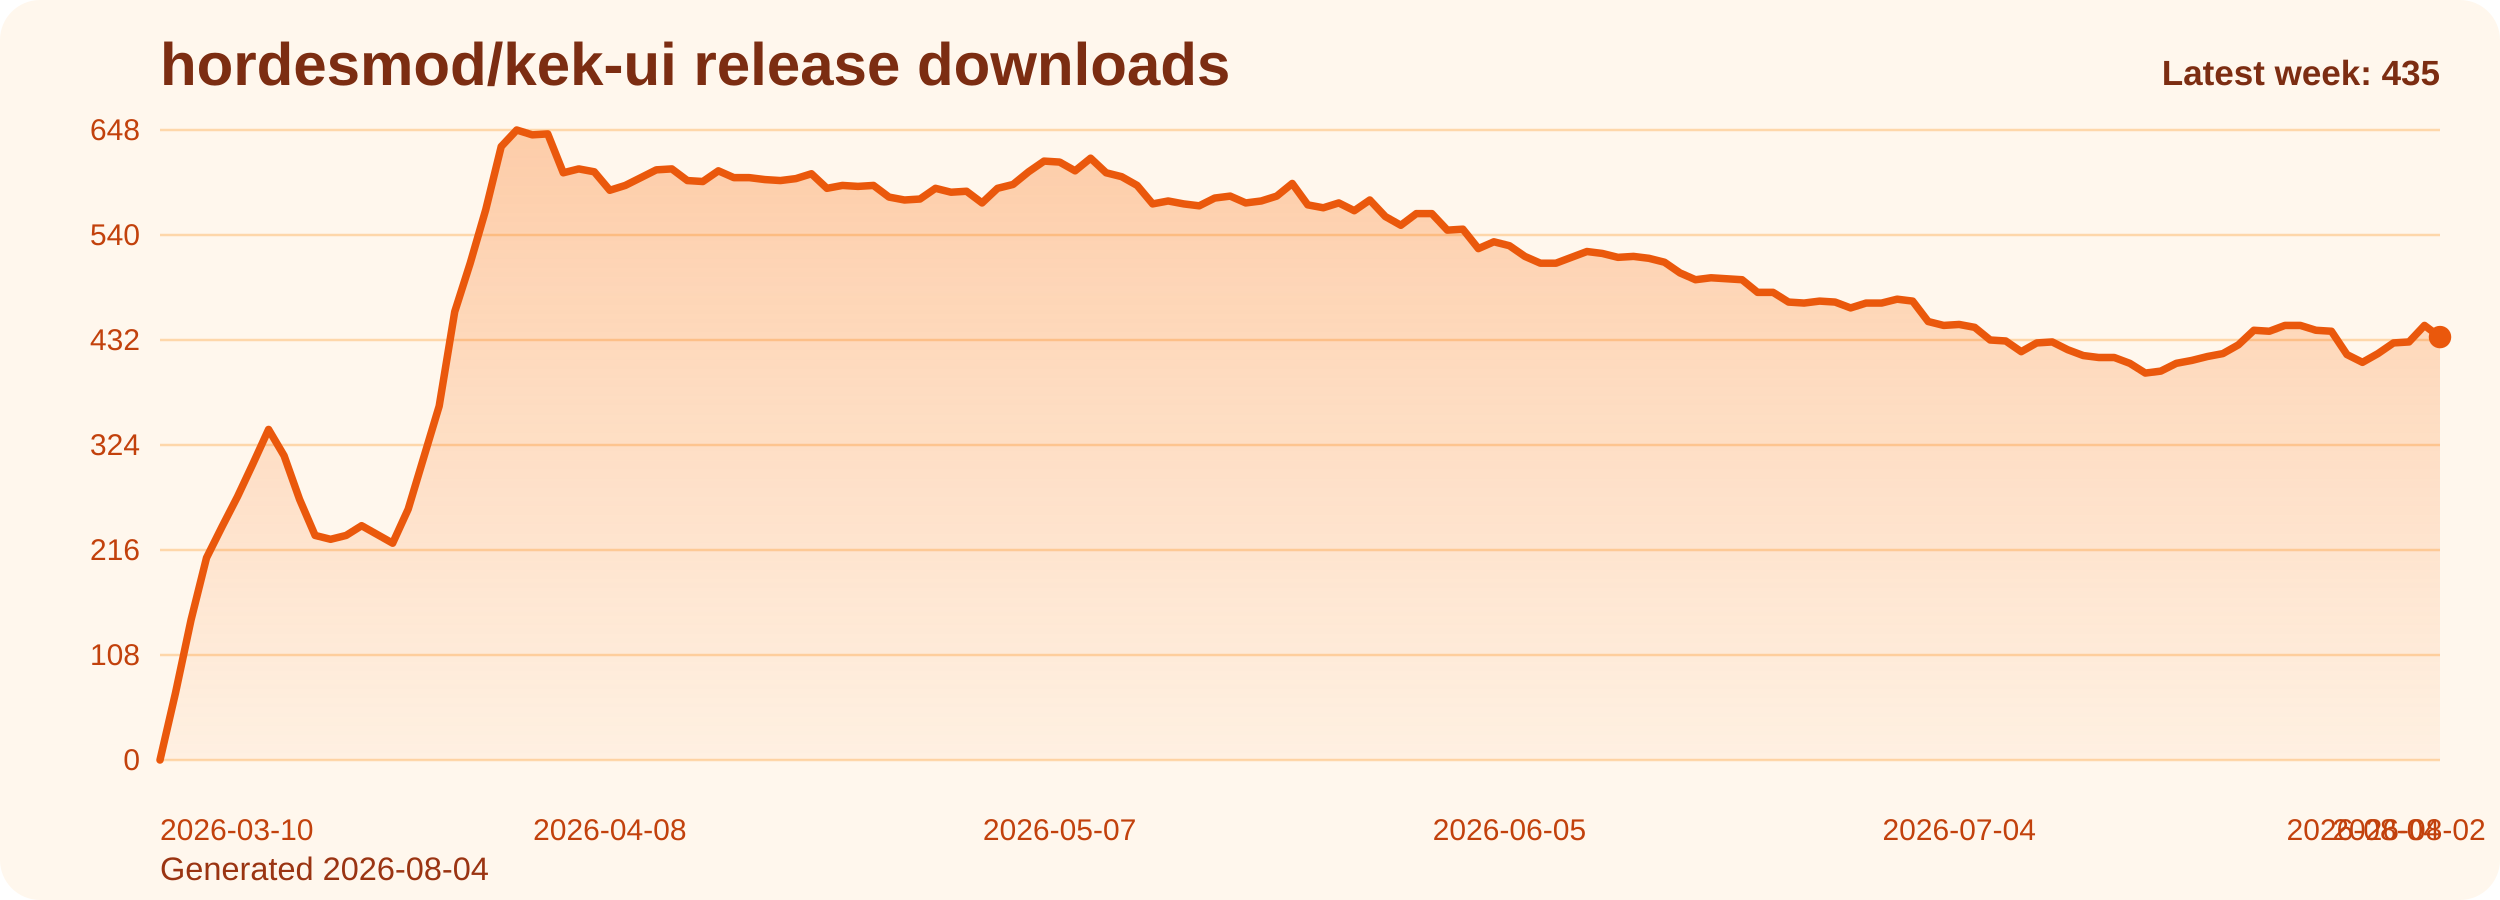
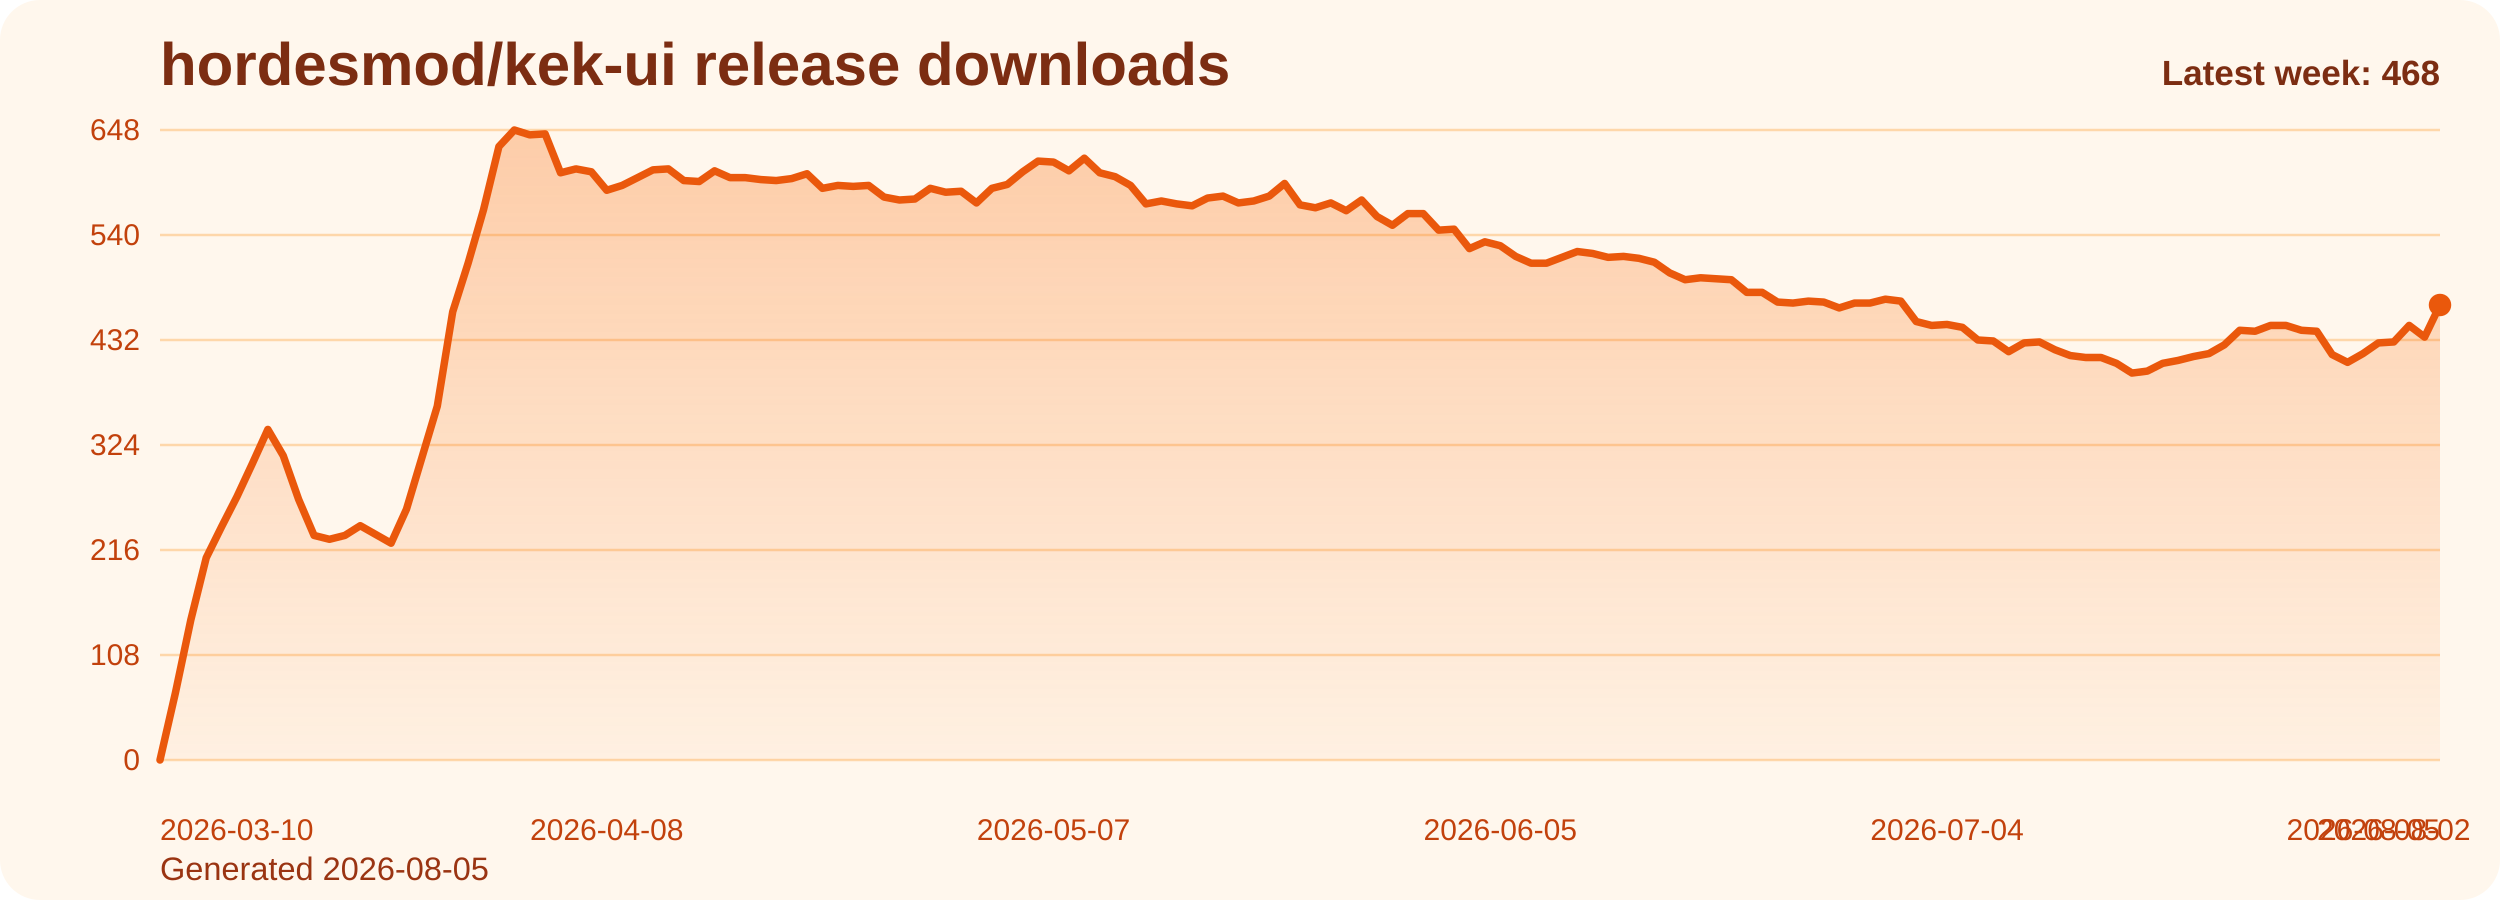
<svg xmlns="http://www.w3.org/2000/svg" viewBox="0 0 1000 360" role="img" aria-label="hordesmod/kek-ui release downloads chart">
  <defs>
    <linearGradient id="fill-weekly-orange" x1="0" y1="0" x2="0" y2="1">
      <stop offset="0%" stop-color="#f97316" stop-opacity="0.32" />
      <stop offset="100%" stop-color="#f97316" stop-opacity="0.05" />
    </linearGradient>
    <style>
      .bg { fill: #fff7ed; }
      .title { font: 700 24px Arial, sans-serif; fill: #7c2d12; }
      .sub { font: 400 13px Arial, sans-serif; fill: #9a3412; }
      .grid { stroke: #fed7aa; stroke-width: 1; }
      .axis { font: 400 12px Arial, sans-serif; fill: #c2410c; }
      .line { fill: none; stroke: #ea580c; stroke-width: 3; stroke-linecap: round; stroke-linejoin: round; }
      .dot { fill: #ea580c; }
      .value { font: 600 11px Arial, sans-serif; fill: #9a3412; }
      .latest { font: 700 14px Arial, sans-serif; fill: #7c2d12; }
    </style>
  </defs>
  <rect class="bg" x="0" y="0" width="1000" height="360" rx="16" />
  <text class="title" x="64" y="34">hordesmod/kek-ui release downloads</text>
-   <text class="sub" x="64" y="352">Generated 2026-08-04</text>
+   <text class="sub" x="64" y="352">Generated 2026-08-05</text>
  <line x1="64" y1="52.00" x2="976" y2="52.00" class="grid" />
  <text x="56" y="56.00" text-anchor="end" class="axis">648</text>
  <line x1="64" y1="94.00" x2="976" y2="94.00" class="grid" />
  <text x="56" y="98.00" text-anchor="end" class="axis">540</text>
  <line x1="64" y1="136.00" x2="976" y2="136.00" class="grid" />
  <text x="56" y="140.00" text-anchor="end" class="axis">432</text>
  <line x1="64" y1="178.00" x2="976" y2="178.00" class="grid" />
  <text x="56" y="182.00" text-anchor="end" class="axis">324</text>
  <line x1="64" y1="220.00" x2="976" y2="220.00" class="grid" />
  <text x="56" y="224.00" text-anchor="end" class="axis">216</text>
  <line x1="64" y1="262.00" x2="976" y2="262.00" class="grid" />
  <text x="56" y="266.00" text-anchor="end" class="axis">108</text>
  <line x1="64" y1="304.00" x2="976" y2="304.00" class="grid" />
  <text x="56" y="308.00" text-anchor="end" class="axis">0</text>
-   <path d="M 64.00 304 L 64.00 304.00 L 70.20 277.17 L 76.41 248.00 L 82.61 223.11 L 88.82 210.67 L 95.02 198.61 L 101.22 185.39 L 107.43 171.78 L 113.63 182.28 L 119.84 199.78 L 126.04 214.17 L 132.24 215.72 L 138.45 214.17 L 144.65 210.28 L 150.86 213.78 L 157.06 217.28 L 163.27 203.67 L 169.47 183.06 L 175.67 162.44 L 181.88 124.72 L 188.08 105.28 L 194.29 83.89 L 200.49 58.61 L 206.69 52.00 L 212.90 53.94 L 219.10 53.56 L 225.31 69.11 L 231.51 67.56 L 237.71 68.72 L 243.92 76.11 L 250.12 74.17 L 256.33 71.06 L 262.53 67.94 L 268.73 67.56 L 274.94 72.22 L 281.14 72.61 L 287.35 68.33 L 293.55 71.06 L 299.76 71.06 L 305.96 71.83 L 312.16 72.22 L 318.37 71.44 L 324.57 69.50 L 330.78 75.33 L 336.98 74.17 L 343.18 74.56 L 349.39 74.17 L 355.59 78.83 L 361.80 80.00 L 368.00 79.61 L 374.20 75.33 L 380.41 76.89 L 386.61 76.50 L 392.82 81.17 L 399.02 75.33 L 405.22 73.78 L 411.43 68.72 L 417.63 64.44 L 423.84 64.83 L 430.04 68.33 L 436.24 63.28 L 442.45 69.11 L 448.65 70.67 L 454.86 74.17 L 461.06 81.56 L 467.27 80.39 L 473.47 81.56 L 479.67 82.33 L 485.88 79.22 L 492.08 78.44 L 498.29 81.17 L 504.49 80.39 L 510.69 78.44 L 516.90 73.39 L 523.10 81.94 L 529.31 83.11 L 535.51 81.17 L 541.71 84.28 L 547.92 80.00 L 554.12 86.61 L 560.33 90.11 L 566.53 85.44 L 572.73 85.44 L 578.94 92.06 L 585.14 91.67 L 591.35 99.44 L 597.55 96.72 L 603.76 98.28 L 609.96 102.56 L 616.16 105.28 L 622.37 105.28 L 628.57 102.94 L 634.78 100.61 L 640.98 101.39 L 647.18 102.94 L 653.39 102.56 L 659.59 103.33 L 665.80 104.89 L 672.00 109.17 L 678.20 111.89 L 684.41 111.11 L 690.61 111.50 L 696.82 111.89 L 703.02 116.94 L 709.22 116.94 L 715.43 120.83 L 721.63 121.22 L 727.84 120.44 L 734.04 120.83 L 740.24 123.17 L 746.45 121.22 L 752.65 121.22 L 758.86 119.67 L 765.06 120.44 L 771.27 128.61 L 777.47 130.17 L 783.67 129.78 L 789.88 130.94 L 796.08 136.00 L 802.29 136.39 L 808.49 140.67 L 814.69 137.17 L 820.90 136.78 L 827.10 139.89 L 833.31 142.22 L 839.51 143.00 L 845.71 143.00 L 851.92 145.33 L 858.12 149.22 L 864.33 148.44 L 870.53 145.33 L 876.73 144.17 L 882.94 142.61 L 889.14 141.44 L 895.35 137.94 L 901.55 132.11 L 907.76 132.50 L 913.96 130.17 L 920.16 130.17 L 926.37 132.11 L 932.57 132.50 L 938.78 141.83 L 944.98 144.94 L 951.18 141.44 L 957.39 137.17 L 963.59 136.78 L 969.80 130.17 L 976.00 134.83 L 976.00 304 Z" fill="url(#fill-weekly-orange)" />
-   <polyline class="line" points="64.00,304.00 70.20,277.17 76.41,248.00 82.61,223.11 88.82,210.67 95.02,198.61 101.22,185.39 107.43,171.78 113.63,182.28 119.84,199.78 126.04,214.17 132.24,215.72 138.45,214.17 144.65,210.28 150.86,213.78 157.06,217.28 163.27,203.67 169.47,183.06 175.67,162.44 181.88,124.72 188.08,105.28 194.29,83.89 200.49,58.61 206.69,52.00 212.90,53.94 219.10,53.56 225.31,69.11 231.51,67.56 237.71,68.72 243.92,76.11 250.12,74.17 256.33,71.06 262.53,67.94 268.73,67.56 274.94,72.22 281.14,72.61 287.35,68.33 293.55,71.06 299.76,71.06 305.96,71.83 312.16,72.22 318.37,71.44 324.57,69.50 330.78,75.33 336.98,74.17 343.18,74.56 349.39,74.17 355.59,78.83 361.80,80.00 368.00,79.61 374.20,75.33 380.41,76.89 386.61,76.50 392.82,81.17 399.02,75.33 405.22,73.78 411.43,68.72 417.63,64.44 423.84,64.83 430.04,68.33 436.24,63.28 442.45,69.11 448.65,70.67 454.86,74.17 461.06,81.56 467.27,80.39 473.47,81.56 479.67,82.33 485.88,79.22 492.08,78.44 498.29,81.17 504.49,80.39 510.69,78.44 516.90,73.39 523.10,81.94 529.31,83.11 535.51,81.17 541.71,84.28 547.92,80.00 554.12,86.61 560.33,90.11 566.53,85.44 572.73,85.44 578.94,92.06 585.14,91.67 591.35,99.44 597.55,96.72 603.76,98.28 609.96,102.56 616.16,105.28 622.37,105.28 628.57,102.94 634.78,100.61 640.98,101.39 647.18,102.94 653.39,102.56 659.59,103.33 665.80,104.89 672.00,109.17 678.20,111.89 684.41,111.11 690.61,111.50 696.82,111.89 703.02,116.94 709.22,116.94 715.43,120.83 721.63,121.22 727.84,120.44 734.04,120.83 740.24,123.17 746.45,121.22 752.65,121.22 758.86,119.67 765.06,120.44 771.27,128.61 777.47,130.17 783.67,129.78 789.88,130.94 796.08,136.00 802.29,136.39 808.49,140.67 814.69,137.17 820.90,136.78 827.10,139.89 833.31,142.22 839.51,143.00 845.71,143.00 851.92,145.33 858.12,149.22 864.33,148.44 870.53,145.33 876.73,144.17 882.94,142.61 889.14,141.44 895.35,137.94 901.55,132.11 907.76,132.50 913.96,130.17 920.16,130.17 926.37,132.11 932.57,132.50 938.78,141.83 944.98,144.94 951.18,141.44 957.39,137.17 963.59,136.78 969.80,130.17 976.00,134.83" />
-   <circle class="dot" cx="976.00" cy="134.83" r="4.5" />
+   <path d="M 64.00 304 L 64.00 304.00 L 70.16 277.17 L 76.32 248.00 L 82.49 223.11 L 88.65 210.67 L 94.81 198.61 L 100.97 185.39 L 107.14 171.78 L 113.30 182.28 L 119.46 199.78 L 125.62 214.17 L 131.78 215.72 L 137.95 214.17 L 144.11 210.28 L 150.27 213.78 L 156.43 217.28 L 162.59 203.67 L 168.76 183.06 L 174.92 162.44 L 181.08 124.72 L 187.24 105.28 L 193.41 83.89 L 199.57 58.61 L 205.73 52.00 L 211.89 53.94 L 218.05 53.56 L 224.22 69.11 L 230.38 67.56 L 236.54 68.72 L 242.70 76.11 L 248.86 74.17 L 255.03 71.06 L 261.19 67.94 L 267.35 67.56 L 273.51 72.22 L 279.68 72.61 L 285.84 68.33 L 292.00 71.06 L 298.16 71.06 L 304.32 71.83 L 310.49 72.22 L 316.65 71.44 L 322.81 69.50 L 328.97 75.33 L 335.14 74.17 L 341.30 74.56 L 347.46 74.17 L 353.62 78.83 L 359.78 80.00 L 365.95 79.61 L 372.11 75.33 L 378.27 76.89 L 384.43 76.50 L 390.59 81.17 L 396.76 75.33 L 402.92 73.78 L 409.08 68.72 L 415.24 64.44 L 421.41 64.83 L 427.57 68.33 L 433.73 63.28 L 439.89 69.11 L 446.05 70.67 L 452.22 74.17 L 458.38 81.56 L 464.54 80.39 L 470.70 81.56 L 476.86 82.33 L 483.03 79.22 L 489.19 78.44 L 495.35 81.17 L 501.51 80.39 L 507.68 78.44 L 513.84 73.39 L 520.00 81.94 L 526.16 83.11 L 532.32 81.17 L 538.49 84.28 L 544.65 80.00 L 550.81 86.61 L 556.97 90.11 L 563.14 85.44 L 569.30 85.44 L 575.46 92.06 L 581.62 91.67 L 587.78 99.44 L 593.95 96.72 L 600.11 98.28 L 606.27 102.56 L 612.43 105.28 L 618.59 105.28 L 624.76 102.94 L 630.92 100.61 L 637.08 101.39 L 643.24 102.94 L 649.41 102.56 L 655.57 103.33 L 661.73 104.89 L 667.89 109.17 L 674.05 111.89 L 680.22 111.11 L 686.38 111.50 L 692.54 111.89 L 698.70 116.94 L 704.86 116.94 L 711.03 120.83 L 717.19 121.22 L 723.35 120.44 L 729.51 120.83 L 735.68 123.17 L 741.84 121.22 L 748.00 121.22 L 754.16 119.67 L 760.32 120.44 L 766.49 128.61 L 772.65 130.17 L 778.81 129.78 L 784.97 130.94 L 791.14 136.00 L 797.30 136.39 L 803.46 140.67 L 809.62 137.17 L 815.78 136.78 L 821.95 139.89 L 828.11 142.22 L 834.27 143.00 L 840.43 143.00 L 846.59 145.33 L 852.76 149.22 L 858.92 148.44 L 865.08 145.33 L 871.24 144.17 L 877.41 142.61 L 883.57 141.44 L 889.73 137.94 L 895.89 132.11 L 902.05 132.50 L 908.22 130.17 L 914.38 130.17 L 920.54 132.11 L 926.70 132.50 L 932.86 141.83 L 939.03 144.94 L 945.19 141.44 L 951.35 137.17 L 957.51 136.78 L 963.68 130.17 L 969.84 134.83 L 976.00 122.00 L 976.00 304 Z" fill="url(#fill-weekly-orange)" />
+   <polyline class="line" points="64.00,304.00 70.16,277.17 76.32,248.00 82.49,223.11 88.65,210.67 94.81,198.61 100.97,185.39 107.14,171.78 113.30,182.28 119.46,199.78 125.62,214.17 131.78,215.72 137.95,214.17 144.11,210.28 150.27,213.78 156.43,217.28 162.59,203.67 168.76,183.06 174.92,162.44 181.08,124.72 187.24,105.28 193.41,83.89 199.57,58.61 205.73,52.00 211.89,53.94 218.05,53.56 224.22,69.11 230.38,67.56 236.54,68.72 242.70,76.11 248.86,74.17 255.03,71.06 261.19,67.94 267.35,67.56 273.51,72.22 279.68,72.61 285.84,68.33 292.00,71.06 298.16,71.06 304.32,71.83 310.49,72.22 316.65,71.44 322.81,69.50 328.97,75.33 335.14,74.17 341.30,74.56 347.46,74.17 353.62,78.83 359.78,80.00 365.95,79.61 372.11,75.33 378.27,76.89 384.43,76.50 390.59,81.17 396.76,75.33 402.92,73.78 409.08,68.72 415.24,64.44 421.41,64.83 427.57,68.33 433.73,63.28 439.89,69.11 446.05,70.67 452.22,74.17 458.38,81.56 464.54,80.39 470.70,81.56 476.86,82.33 483.03,79.22 489.19,78.44 495.35,81.17 501.51,80.39 507.68,78.44 513.84,73.39 520.00,81.94 526.16,83.11 532.32,81.17 538.49,84.28 544.65,80.00 550.81,86.61 556.97,90.11 563.14,85.44 569.30,85.44 575.46,92.06 581.62,91.67 587.78,99.44 593.95,96.72 600.11,98.28 606.27,102.56 612.43,105.28 618.59,105.28 624.76,102.94 630.92,100.61 637.08,101.39 643.24,102.94 649.41,102.56 655.57,103.33 661.73,104.89 667.89,109.17 674.05,111.89 680.22,111.11 686.38,111.50 692.54,111.89 698.70,116.94 704.86,116.94 711.03,120.83 717.19,121.22 723.35,120.44 729.51,120.83 735.68,123.17 741.84,121.22 748.00,121.22 754.16,119.67 760.32,120.44 766.49,128.61 772.65,130.17 778.81,129.78 784.97,130.94 791.14,136.00 797.30,136.39 803.46,140.67 809.62,137.17 815.78,136.78 821.95,139.89 828.11,142.22 834.27,143.00 840.43,143.00 846.59,145.33 852.76,149.22 858.92,148.44 865.08,145.33 871.24,144.17 877.41,142.61 883.57,141.44 889.73,137.94 895.89,132.11 902.05,132.50 908.22,130.17 914.38,130.17 920.54,132.11 926.70,132.50 932.86,141.83 939.03,144.94 945.19,141.44 951.35,137.17 957.51,136.78 963.68,130.17 969.84,134.83 976.00,122.00" />
+   <circle class="dot" cx="976.00" cy="122.00" r="4.5" />
  <text class="axis" x="64.00" y="336" text-anchor="start">2026-03-10</text>
-   <text class="axis" x="243.92" y="336" text-anchor="middle">2026-04-08</text>
-   <text class="axis" x="423.84" y="336" text-anchor="middle">2026-05-07</text>
-   <text class="axis" x="603.76" y="336" text-anchor="middle">2026-06-05</text>
-   <text class="axis" x="783.67" y="336" text-anchor="middle">2026-07-04</text>
-   <text class="axis" x="963.59" y="336" text-anchor="middle">2026-08-02</text>
-   <text class="axis" x="976.00" y="336" text-anchor="end">2026-08-04</text>
-   <text class="latest" x="976" y="34" text-anchor="end">Latest week: 435</text>
+   <text class="axis" x="242.70" y="336" text-anchor="middle">2026-04-08</text>
+   <text class="axis" x="421.41" y="336" text-anchor="middle">2026-05-07</text>
+   <text class="axis" x="600.11" y="336" text-anchor="middle">2026-06-05</text>
+   <text class="axis" x="778.81" y="336" text-anchor="middle">2026-07-04</text>
+   <text class="axis" x="957.51" y="336" text-anchor="middle">2026-08-02</text>
+   <text class="axis" x="976.00" y="336" text-anchor="end">2026-08-05</text>
+   <text class="latest" x="976" y="34" text-anchor="end">Latest week: 468</text>
</svg>
